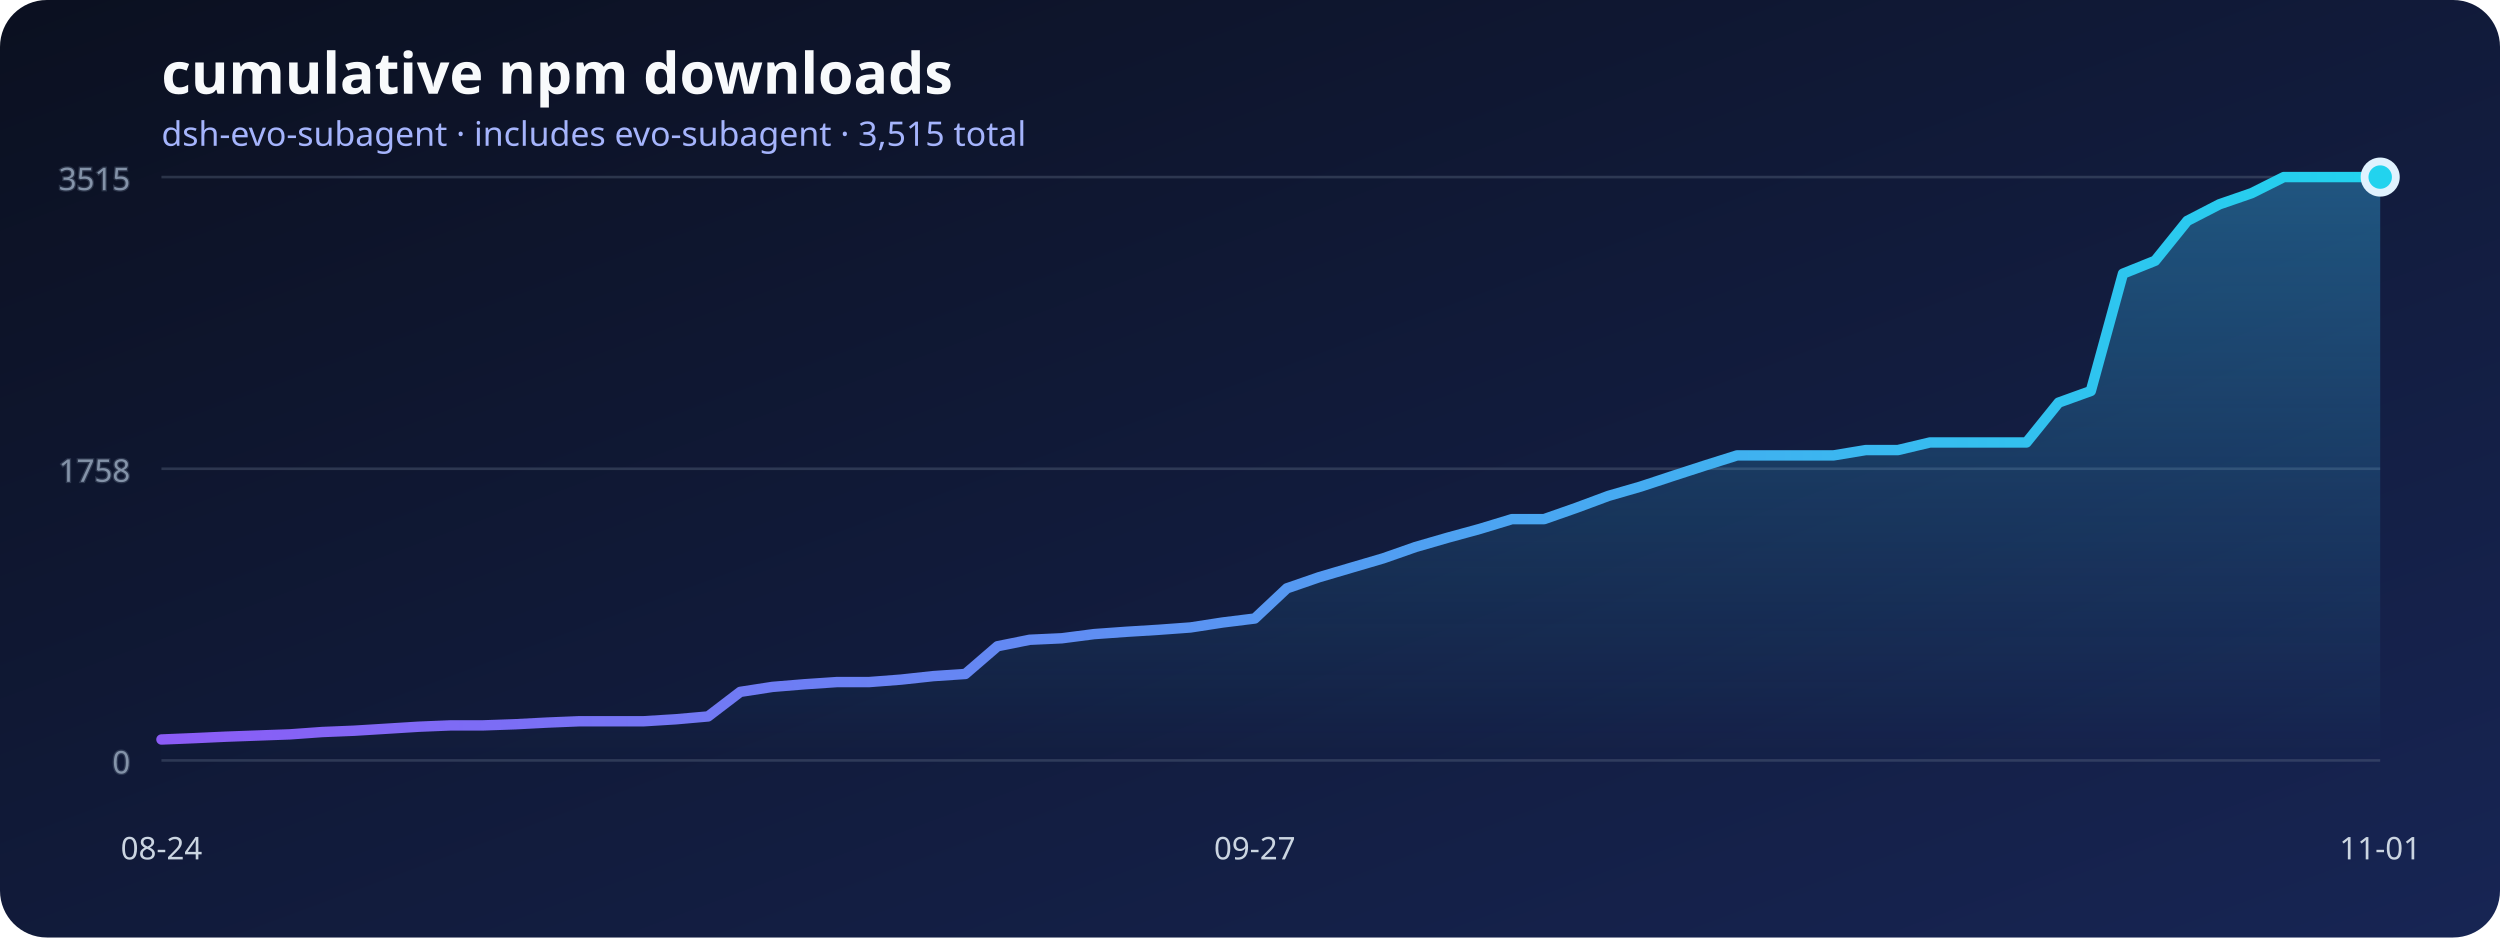
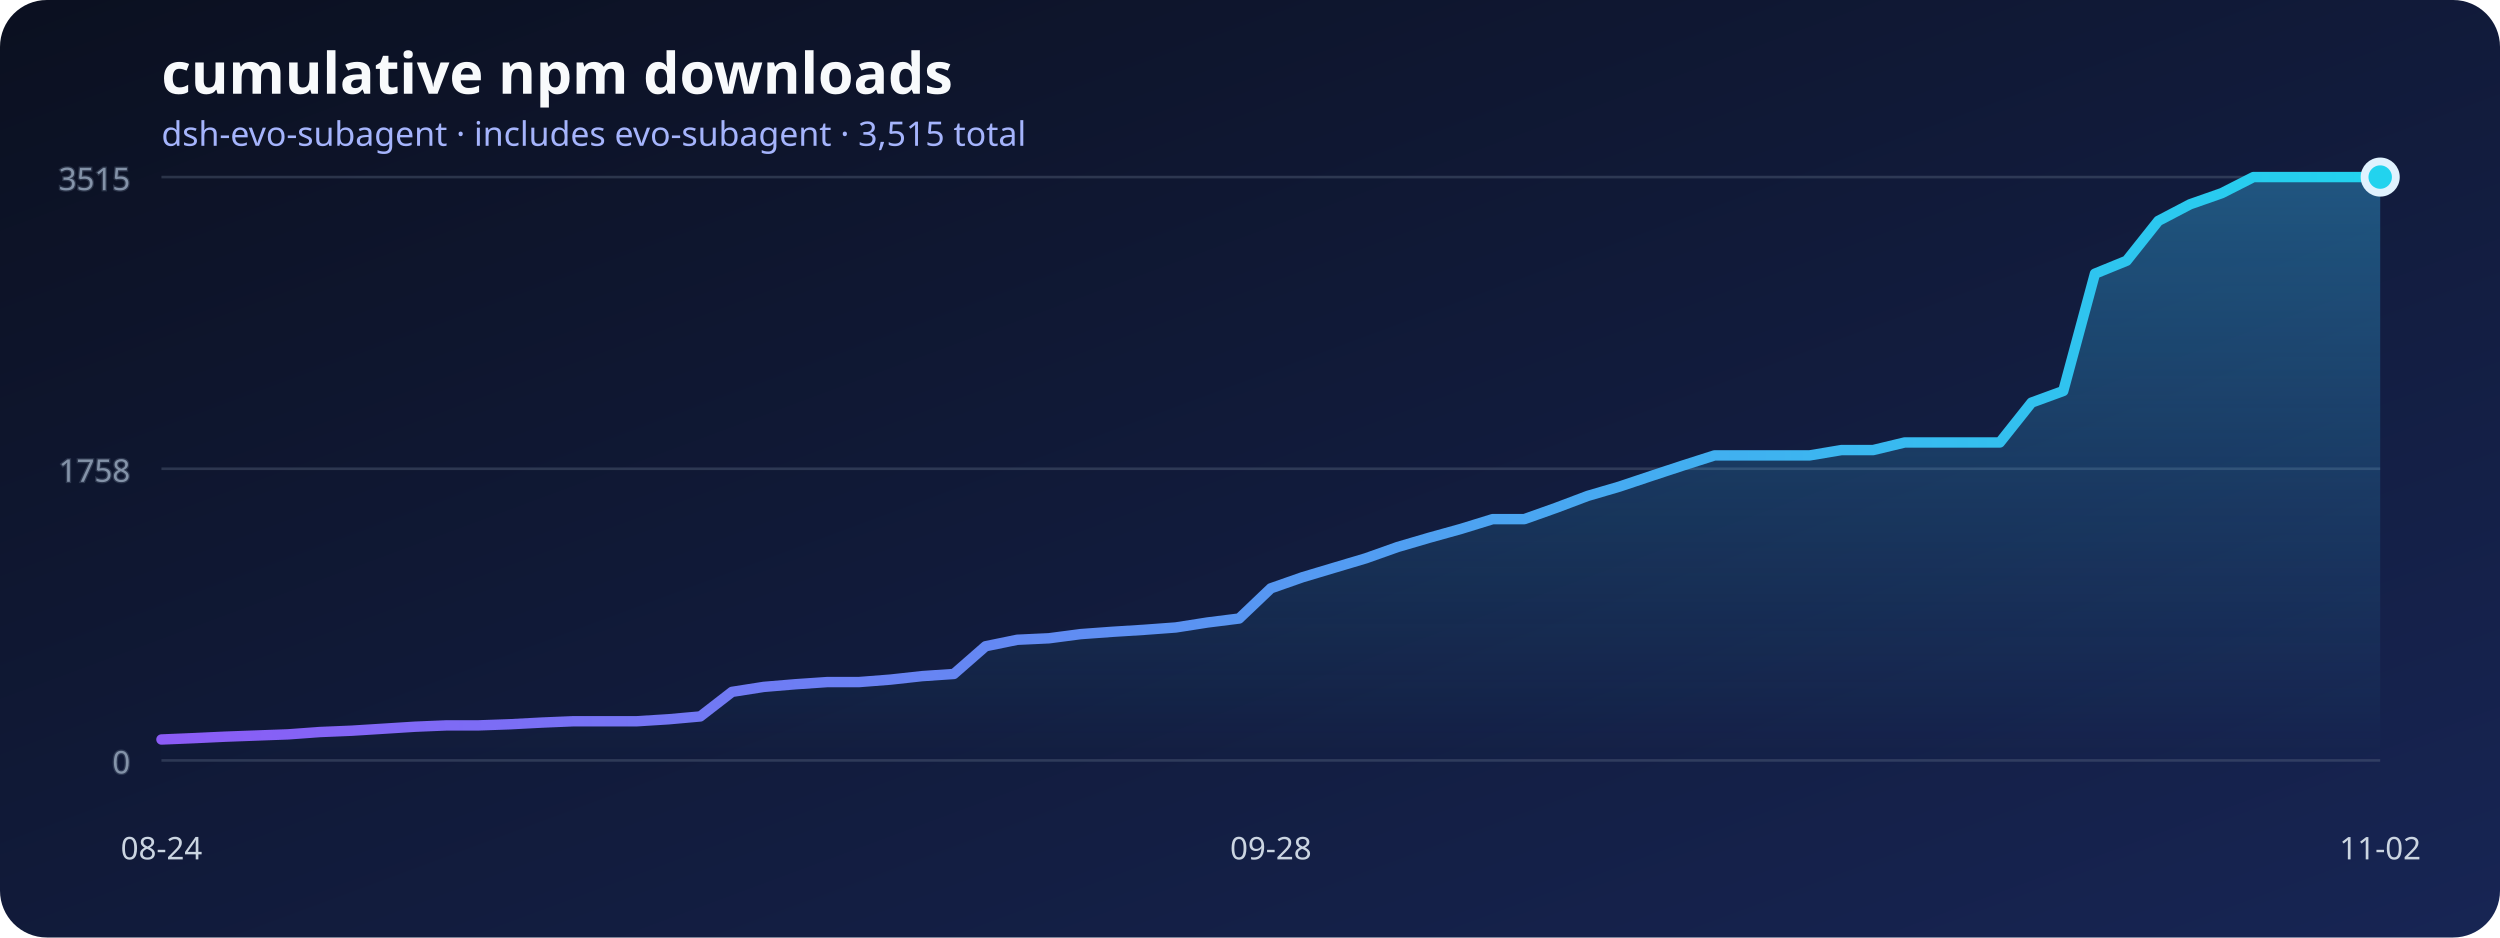
<svg xmlns="http://www.w3.org/2000/svg" width="960" height="360" viewBox="0 0 960 360" role="img" aria-labelledby="title desc">
  <defs>
    <linearGradient id="background" x1="0" x2="1" y1="0" y2="1">
      <stop stop-color="#0b1020" />
      <stop offset="1" stop-color="#172554" />
    </linearGradient>
    <linearGradient id="line" x1="0" x2="1">
      <stop stop-color="#8b5cf6" />
      <stop offset="1" stop-color="#22d3ee" />
    </linearGradient>
    <linearGradient id="area" x1="0" x2="0" y1="0" y2="1">
      <stop stop-color="#38bdf8" stop-opacity=".36" />
      <stop offset="1" stop-color="#38bdf8" stop-opacity="0" />
    </linearGradient>
  </defs>
  <rect width="960" height="360" rx="18" fill="url(#background)" />
  <text x="62" y="36" fill="#f8fafc" font-family="system-ui, sans-serif" font-size="22" font-weight="700">cumulative npm downloads</text>
  <text x="62" y="56" fill="#a5b4fc" font-family="system-ui, sans-serif" font-size="13">dsh-evo-subagent · includes evo-subagent · 3,515 total</text>
  <g stroke="#64748b" stroke-opacity=".35" fill="#94a3b8" font-family="system-ui, sans-serif" font-size="12">
    <line x1="62" y1="292" x2="914" y2="292" />
    <text x="50" y="297" text-anchor="end">0</text>
    <line x1="62" y1="180" x2="914" y2="180" />
    <text x="50" y="185" text-anchor="end">1758</text>
    <line x1="62" y1="68" x2="914" y2="68" />
    <text x="50" y="73" text-anchor="end">3515</text>
  </g>
-   <polygon points="62,292 62.00,283.97 74.35,283.46 86.70,282.89 99.04,282.44 111.39,281.99 123.74,281.10 136.09,280.59 148.43,279.83 160.78,279.06 173.13,278.55 185.48,278.55 197.83,278.11 210.17,277.47 222.52,276.96 234.87,276.96 247.22,276.96 259.57,276.20 271.91,275.11 284.26,265.68 296.61,263.77 308.96,262.75 321.30,261.92 333.65,261.92 346.00,260.97 358.35,259.63 370.70,258.80 383.04,248.16 395.39,245.67 407.74,245.10 420.09,243.50 432.43,242.61 444.78,241.85 457.13,240.95 469.48,239.04 481.83,237.51 494.17,225.92 506.52,221.65 518.87,218.01 531.22,214.38 543.57,210.05 555.91,206.48 568.26,203.10 580.61,199.34 592.96,199.34 605.30,195.01 617.65,190.42 630.00,186.85 642.35,182.77 654.70,178.76 667.04,174.87 679.39,174.87 691.74,174.87 704.09,174.87 716.43,172.83 728.78,172.83 741.13,169.90 753.48,169.90 765.83,169.90 778.17,169.90 790.52,154.60 802.87,150.14 815.22,105.09 827.57,100.12 839.91,84.82 852.26,78.45 864.61,74.18 876.96,68.00 889.30,68.00 901.65,68.00 914.00,68.00 914,292" fill="url(#area)" />
-   <polyline points="62.00,283.97 74.35,283.46 86.70,282.89 99.04,282.44 111.39,281.99 123.74,281.10 136.09,280.59 148.43,279.83 160.78,279.06 173.13,278.55 185.48,278.55 197.83,278.11 210.17,277.47 222.52,276.96 234.87,276.96 247.22,276.96 259.57,276.20 271.91,275.11 284.26,265.68 296.61,263.77 308.96,262.75 321.30,261.92 333.65,261.92 346.00,260.97 358.35,259.63 370.70,258.80 383.04,248.16 395.39,245.67 407.74,245.10 420.09,243.50 432.43,242.61 444.78,241.85 457.13,240.95 469.48,239.04 481.83,237.51 494.17,225.92 506.52,221.65 518.87,218.01 531.22,214.38 543.57,210.05 555.91,206.48 568.26,203.10 580.61,199.34 592.96,199.34 605.30,195.01 617.65,190.42 630.00,186.85 642.35,182.77 654.70,178.76 667.04,174.87 679.39,174.87 691.74,174.87 704.09,174.87 716.43,172.83 728.78,172.83 741.13,169.90 753.48,169.90 765.83,169.90 778.17,169.90 790.52,154.60 802.87,150.14 815.22,105.09 827.57,100.12 839.91,84.82 852.26,78.45 864.61,74.18 876.96,68.00 889.30,68.00 901.65,68.00 914.00,68.00" fill="none" stroke="url(#line)" stroke-width="4" stroke-linecap="round" stroke-linejoin="round" />
+   <polygon points="62,292 62.00,283.97 74.17,283.46 86.34,282.89 98.51,282.44 110.69,281.99 122.86,281.10 135.03,280.59 147.20,279.83 159.37,279.06 171.54,278.55 183.71,278.55 195.89,278.11 208.06,277.47 220.23,276.96 232.40,276.96 244.57,276.96 256.74,276.20 268.91,275.11 281.09,265.68 293.26,263.77 305.43,262.75 317.60,261.92 329.77,261.92 341.94,260.97 354.11,259.63 366.29,258.80 378.46,248.16 390.63,245.67 402.80,245.10 414.97,243.50 427.14,242.61 439.31,241.85 451.49,240.95 463.66,239.04 475.83,237.51 488.00,225.92 500.17,221.65 512.34,218.01 524.51,214.38 536.69,210.05 548.86,206.48 561.03,203.10 573.20,199.34 585.37,199.34 597.54,195.01 609.71,190.42 621.89,186.85 634.06,182.77 646.23,178.76 658.40,174.87 670.57,174.87 682.74,174.87 694.91,174.87 707.09,172.83 719.26,172.83 731.43,169.90 743.60,169.90 755.77,169.90 767.94,169.90 780.11,154.60 792.29,150.14 804.46,105.09 816.63,100.12 828.80,84.82 840.97,78.45 853.14,74.18 865.31,68.00 877.49,68.00 889.66,68.00 901.83,68.00 914.00,68.00 914,292" fill="url(#area)" />
+   <polyline points="62.00,283.97 74.17,283.46 86.34,282.89 98.51,282.44 110.69,281.99 122.86,281.10 135.03,280.59 147.20,279.83 159.37,279.06 171.54,278.55 183.71,278.55 195.89,278.11 208.06,277.47 220.23,276.96 232.40,276.96 244.57,276.96 256.74,276.20 268.91,275.11 281.09,265.68 293.26,263.77 305.43,262.75 317.60,261.92 329.77,261.92 341.94,260.97 354.11,259.63 366.29,258.80 378.46,248.16 390.63,245.67 402.80,245.10 414.97,243.50 427.14,242.61 439.31,241.85 451.49,240.95 463.66,239.04 475.83,237.51 488.00,225.92 500.17,221.65 512.34,218.01 524.51,214.38 536.69,210.05 548.86,206.48 561.03,203.10 573.20,199.34 585.37,199.34 597.54,195.01 609.71,190.42 621.89,186.85 634.06,182.77 646.23,178.76 658.40,174.87 670.57,174.87 682.74,174.87 694.91,174.87 707.09,172.83 719.26,172.83 731.43,169.90 743.60,169.90 755.77,169.90 767.94,169.90 780.11,154.60 792.29,150.14 804.46,105.09 816.63,100.12 828.80,84.82 840.97,78.45 853.14,74.18 865.31,68.00 877.49,68.00 889.66,68.00 901.83,68.00 914.00,68.00" fill="none" stroke="url(#line)" stroke-width="4" stroke-linecap="round" stroke-linejoin="round" />
  <g fill="#cbd5e1" font-family="system-ui, sans-serif" font-size="12">
    <text x="62" y="330" text-anchor="middle">08-24</text>
-     <text x="481.826" y="330" text-anchor="middle">09-27</text>
-     <text x="914" y="330" text-anchor="middle">11-01</text>
+     <text x="488" y="330" text-anchor="middle">09-28</text>
+     <text x="914" y="330" text-anchor="middle">11-02</text>
  </g>
  <circle cx="914" cy="68" r="6" fill="#22d3ee" stroke="#e0f2fe" stroke-width="3" />
</svg>
